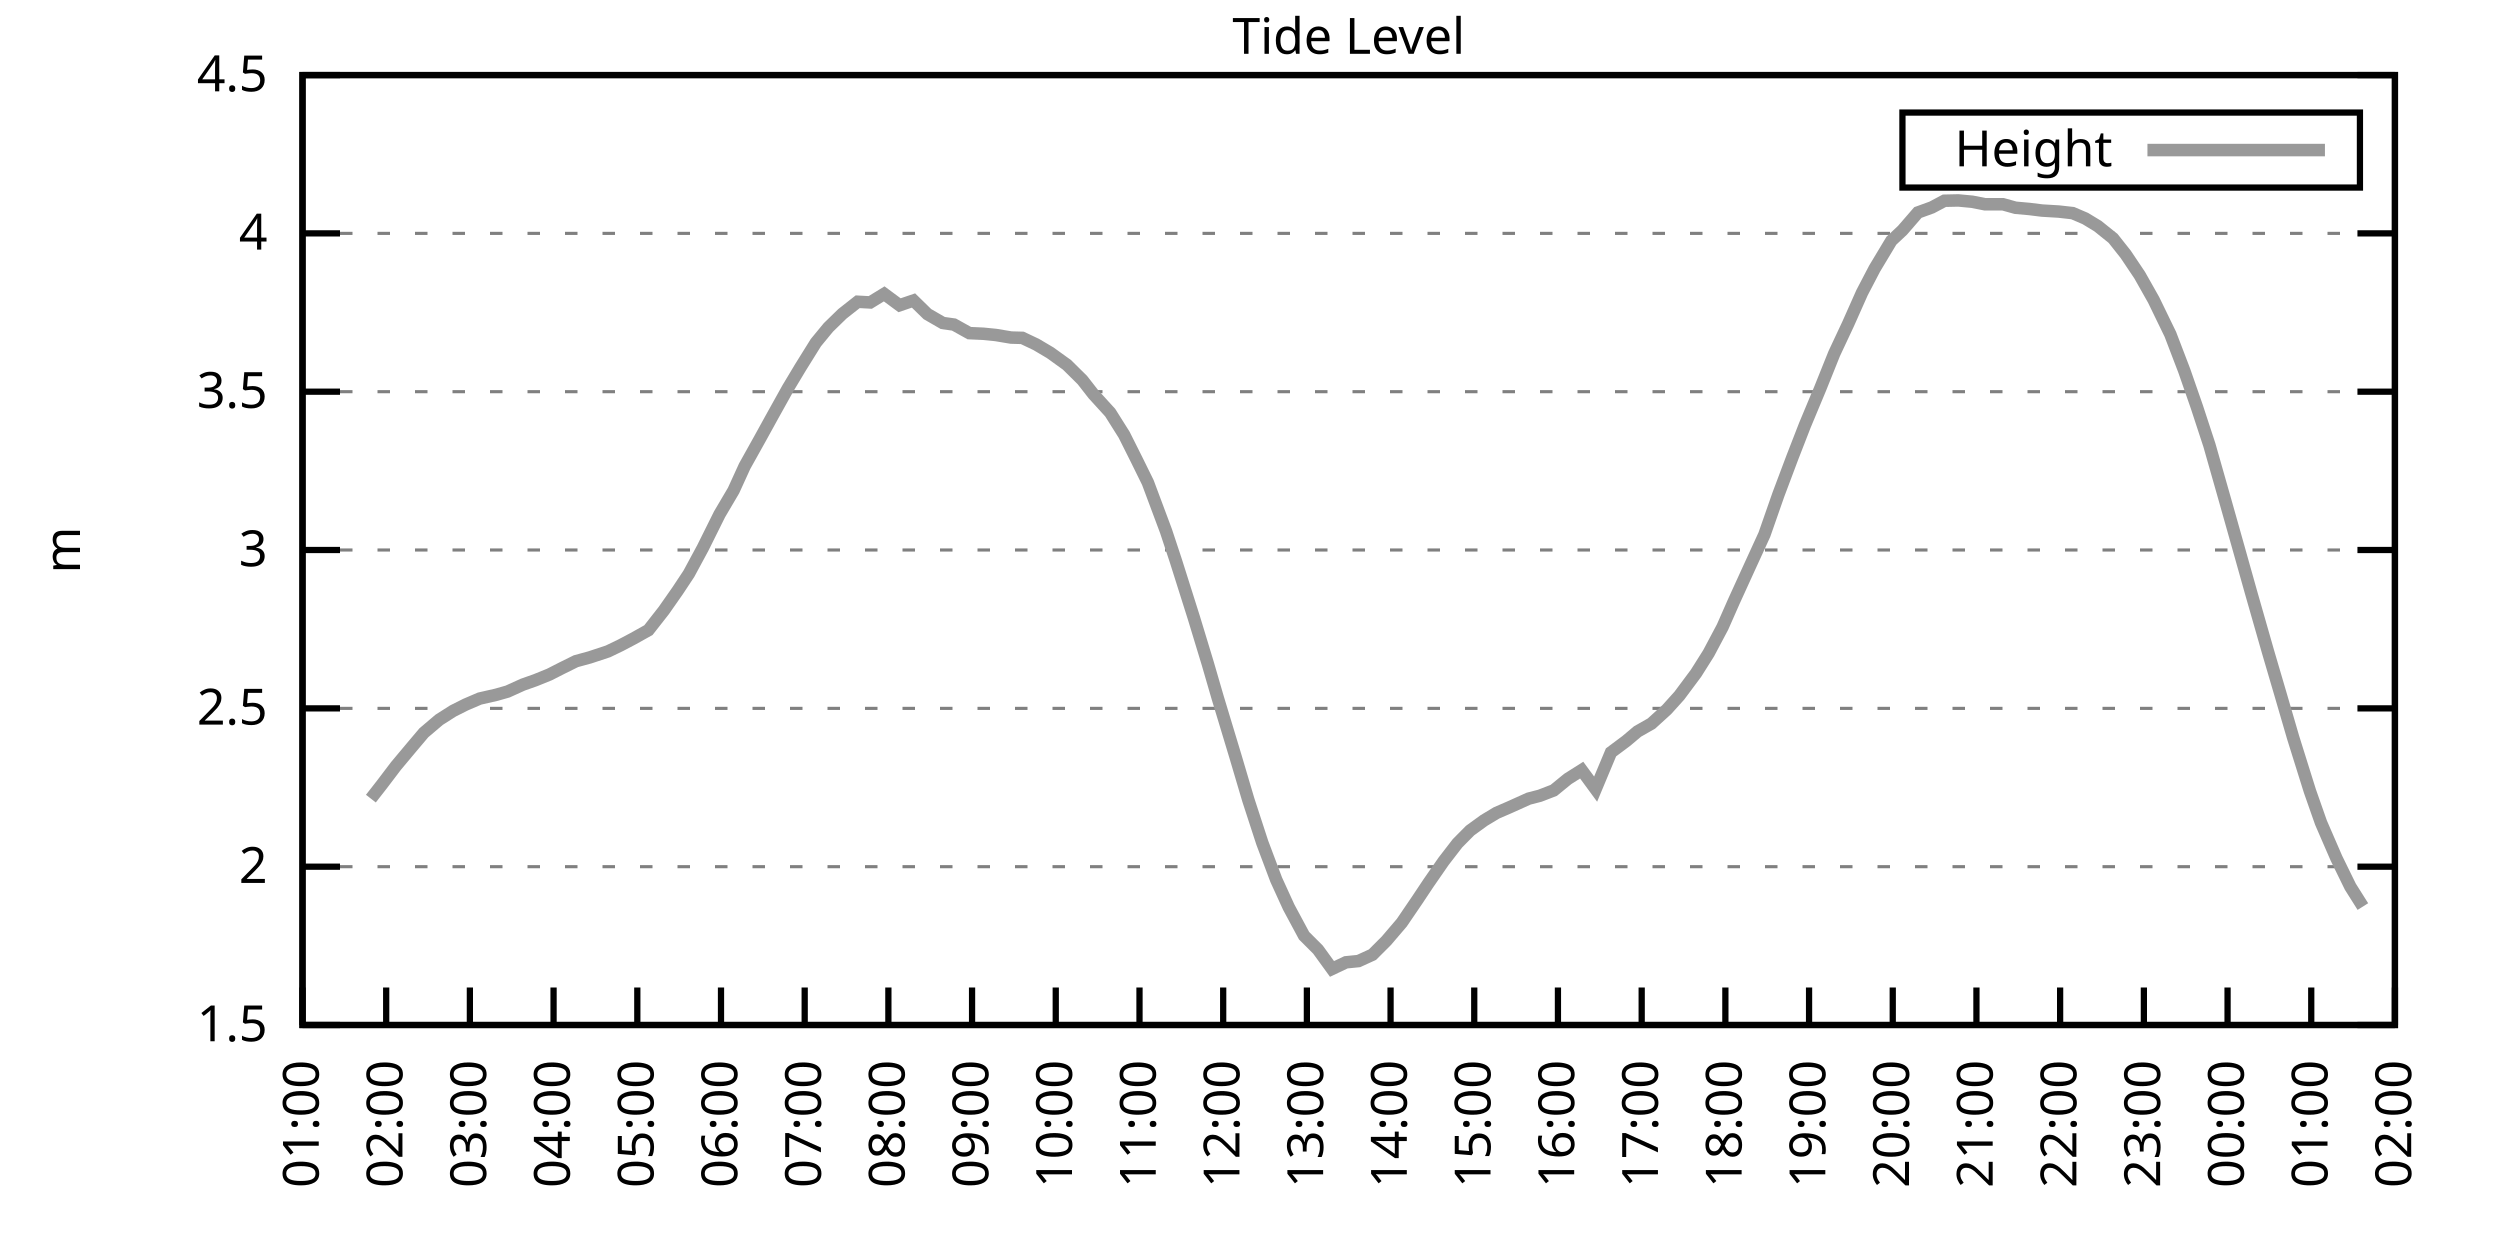
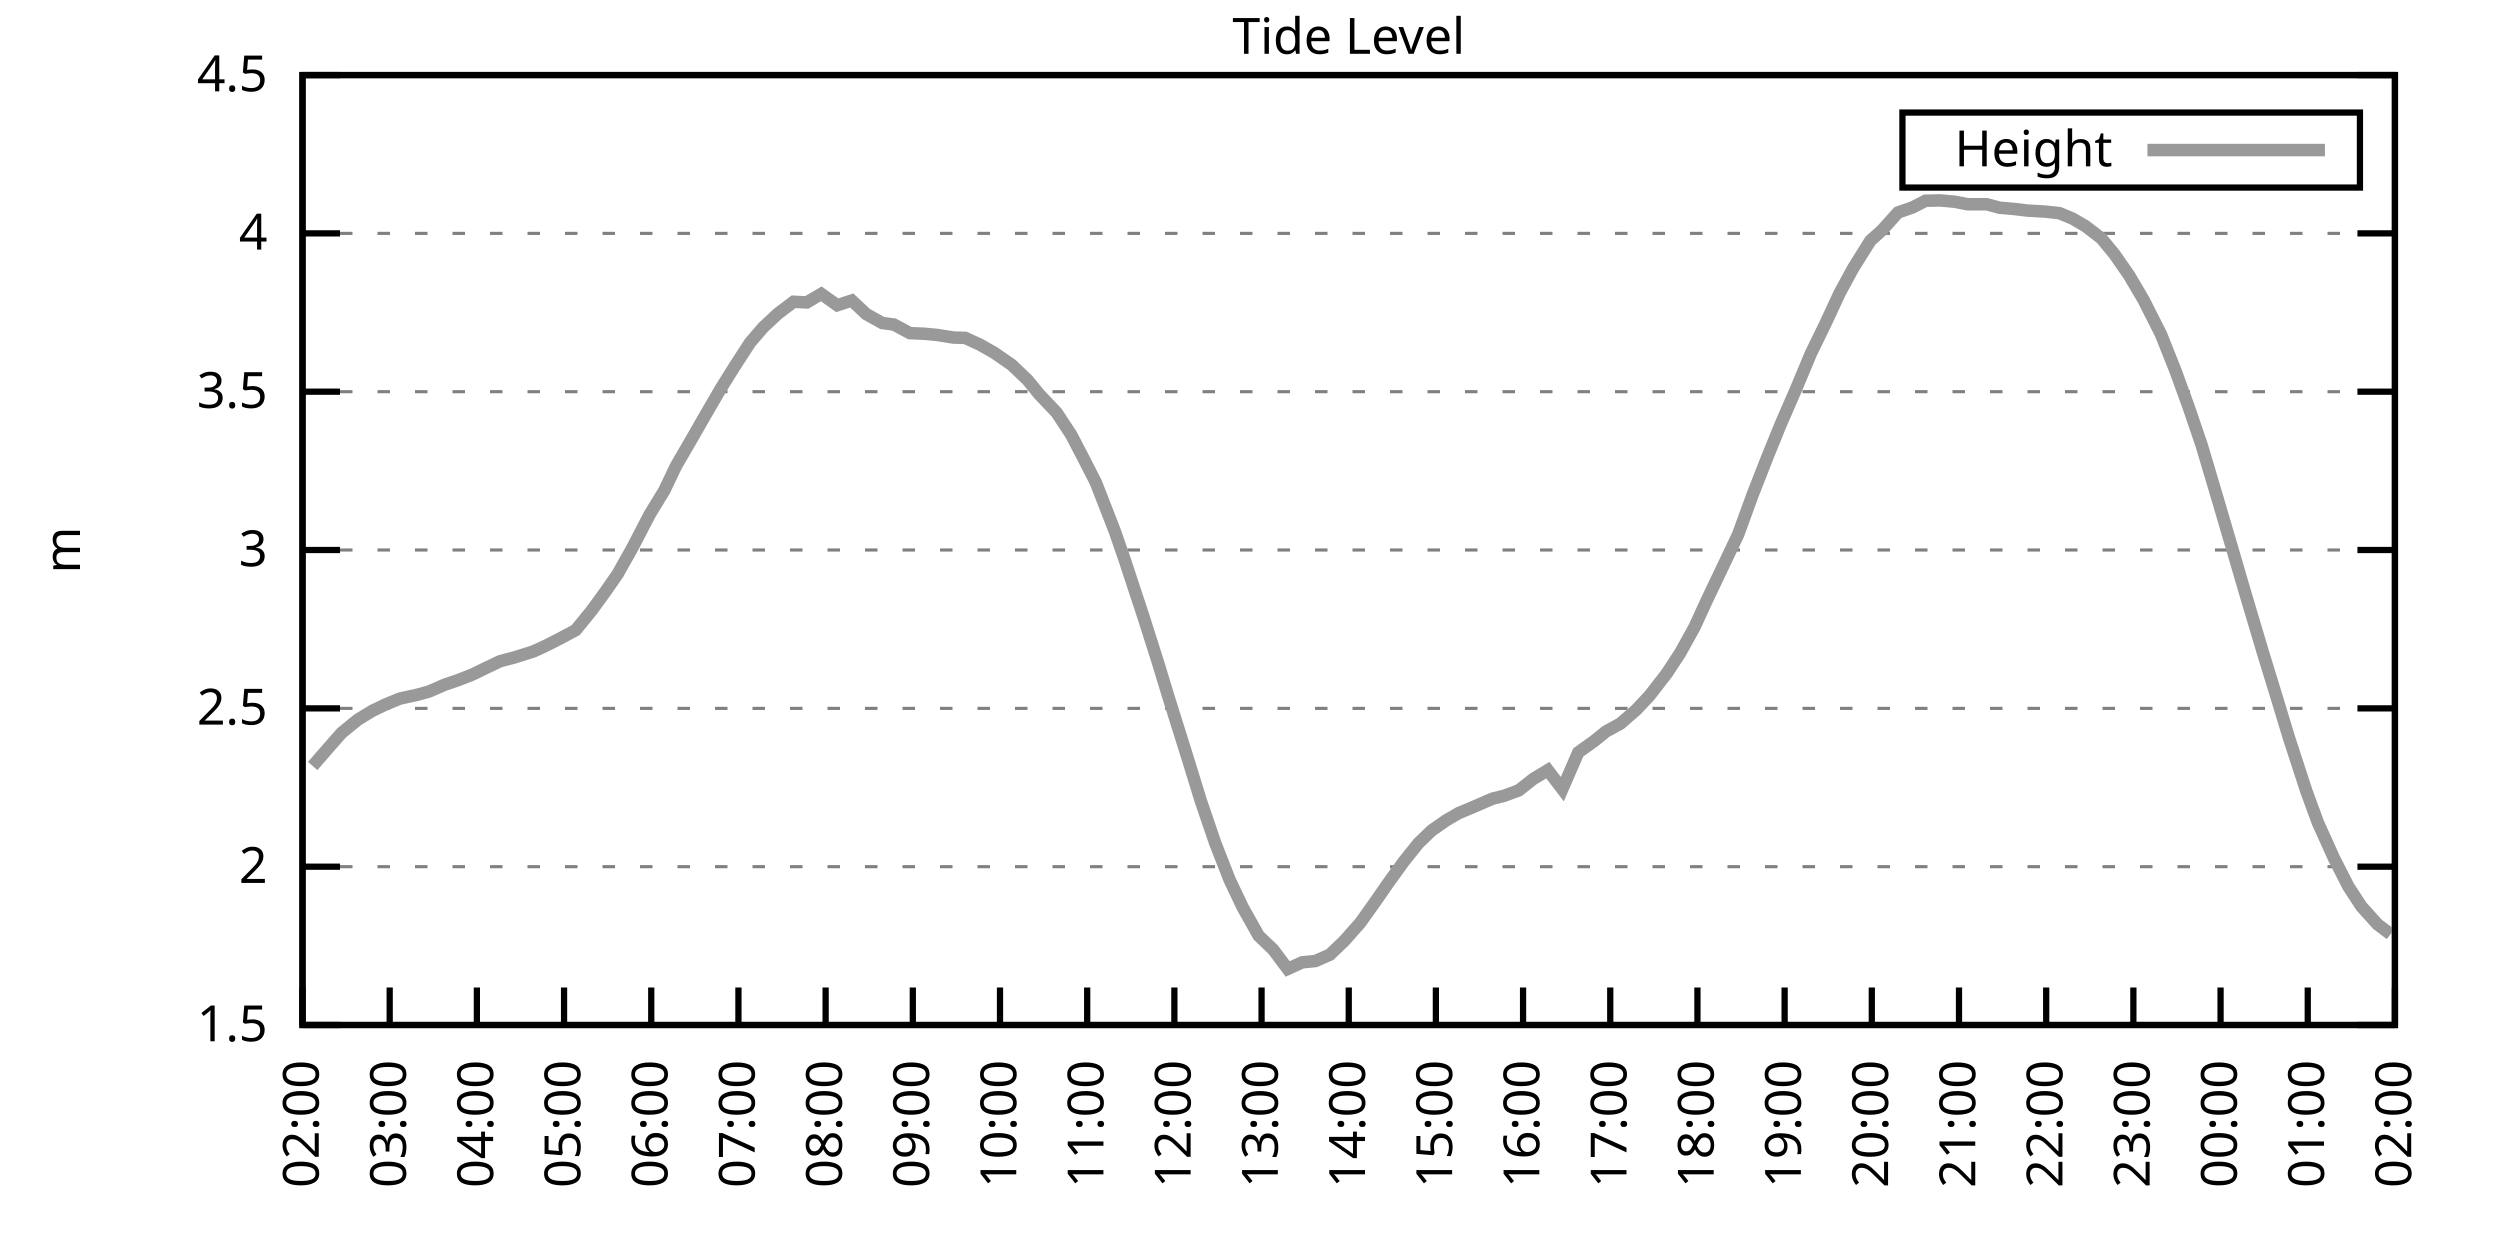
<svg xmlns="http://www.w3.org/2000/svg" xmlns:xlink="http://www.w3.org/1999/xlink" width="400" height="200" viewBox="0 0 400 200">
  <g id="gnuplot_canvas">
    <rect x="0" y="0" width="400" height="200" fill="none" />
    <defs>
      <circle id="gpDot" r="0.5" stroke-width="0.5" stroke="currentColor" />
      <path id="gpPt0" stroke-width="0.333" stroke="currentColor" d="M-1,0 h2 M0,-1 v2" />
      <path id="gpPt1" stroke-width="0.333" stroke="currentColor" d="M-1,-1 L1,1 M1,-1 L-1,1" />
      <path id="gpPt2" stroke-width="0.333" stroke="currentColor" d="M-1,0 L1,0 M0,-1 L0,1 M-1,-1 L1,1 M-1,1 L1,-1" />
      <rect id="gpPt3" stroke-width="0.333" stroke="currentColor" x="-1" y="-1" width="2" height="2" />
      <rect id="gpPt4" stroke-width="0.333" stroke="currentColor" fill="currentColor" x="-1" y="-1" width="2" height="2" />
      <circle id="gpPt5" stroke-width="0.333" stroke="currentColor" cx="0" cy="0" r="1" />
      <use xlink:href="#gpPt5" id="gpPt6" fill="currentColor" stroke="none" />
      <path id="gpPt7" stroke-width="0.333" stroke="currentColor" d="M0,-1.33 L-1.33,0.67 L1.33,0.67 z" />
      <use xlink:href="#gpPt7" id="gpPt8" fill="currentColor" stroke="none" />
      <use xlink:href="#gpPt7" id="gpPt9" stroke="currentColor" transform="rotate(180)" />
      <use xlink:href="#gpPt9" id="gpPt10" fill="currentColor" stroke="none" />
      <use xlink:href="#gpPt3" id="gpPt11" stroke="currentColor" transform="rotate(45)" />
      <use xlink:href="#gpPt11" id="gpPt12" fill="currentColor" stroke="none" />
      <path id="gpPt13" stroke-width="0.333" stroke="currentColor" d="M0,1.330 L1.265,0.411 L0.782,-1.067 L-0.782,-1.076 L-1.265,0.411 z" />
      <use xlink:href="#gpPt13" id="gpPt14" fill="currentColor" stroke="none" />
      <filter id="textbox" filterUnits="objectBoundingBox" x="0" y="0" height="1" width="1">
        <feFlood flood-color="white" flood-opacity="1" result="bgnd" />
        <feComposite in="SourceGraphic" in2="bgnd" operator="atop" />
      </filter>
      <filter id="greybox" filterUnits="objectBoundingBox" x="0" y="0" height="1" width="1">
        <feFlood flood-color="lightgrey" flood-opacity="1" result="grey" />
        <feComposite in="SourceGraphic" in2="grey" operator="atop" />
      </filter>
    </defs>
    <g fill="none" color="white" stroke="currentColor" stroke-width="1.00" stroke-linecap="butt" stroke-linejoin="miter">
</g>
    <g fill="none" color="black" stroke="currentColor" stroke-width="1.00" stroke-linecap="butt" stroke-linejoin="miter">
      <g stroke="none" shape-rendering="crispEdges">
        <polygon fill="rgb(255, 255, 255)" points="48.40,164.00 383.18,164.00 383.18,12.02 48.40,12.02 " />
      </g>
    </g>
    <g fill="none" color="black" stroke="currentColor" stroke-width="1.00" stroke-linecap="butt" stroke-linejoin="miter">
</g>
    <g fill="none" color="black" stroke="black" stroke-width="0.50" stroke-linecap="butt" stroke-linejoin="miter">
</g>
    <g fill="none" color="gray" stroke="currentColor" stroke-width="0.50" stroke-linecap="butt" stroke-linejoin="miter">
      <path stroke="gray" stroke-dasharray="2,4" class="gridline" d="M48.40,164.00 L383.19,164.00  " />
    </g>
    <g fill="none" color="gray" stroke="gray" stroke-width="1.00" stroke-linecap="butt" stroke-linejoin="miter">
</g>
    <g fill="none" color="black" stroke="currentColor" stroke-width="1.00" stroke-linecap="butt" stroke-linejoin="miter">
      <path stroke="black" d="M48.40,164.00 L54.40,164.00 M383.19,164.00 L377.19,164.00  " />
      <g transform="translate(42.80,166.60)" stroke="none" fill="black" font-family="Sans" font-size="8.00" text-anchor="end">
        <text>
          <tspan font-family="Sans"> 1.5</tspan>
        </text>
      </g>
    </g>
    <g fill="none" color="black" stroke="currentColor" stroke-width="1.00" stroke-linecap="butt" stroke-linejoin="miter">
</g>
    <g fill="none" color="black" stroke="black" stroke-width="0.50" stroke-linecap="butt" stroke-linejoin="miter">
</g>
    <g fill="none" color="gray" stroke="currentColor" stroke-width="0.50" stroke-linecap="butt" stroke-linejoin="miter">
      <path stroke="gray" stroke-dasharray="2,4" class="gridline" d="M48.40,138.67 L383.19,138.67  " />
    </g>
    <g fill="none" color="gray" stroke="gray" stroke-width="1.00" stroke-linecap="butt" stroke-linejoin="miter">
</g>
    <g fill="none" color="black" stroke="currentColor" stroke-width="1.00" stroke-linecap="butt" stroke-linejoin="miter">
      <path stroke="black" d="M48.40,138.67 L54.40,138.67 M383.19,138.67 L377.19,138.67  " />
      <g transform="translate(42.80,141.27)" stroke="none" fill="black" font-family="Sans" font-size="8.00" text-anchor="end">
        <text>
          <tspan font-family="Sans"> 2</tspan>
        </text>
      </g>
    </g>
    <g fill="none" color="black" stroke="currentColor" stroke-width="1.00" stroke-linecap="butt" stroke-linejoin="miter">
</g>
    <g fill="none" color="black" stroke="black" stroke-width="0.50" stroke-linecap="butt" stroke-linejoin="miter">
</g>
    <g fill="none" color="gray" stroke="currentColor" stroke-width="0.50" stroke-linecap="butt" stroke-linejoin="miter">
      <path stroke="gray" stroke-dasharray="2,4" class="gridline" d="M48.40,113.34 L383.19,113.34  " />
    </g>
    <g fill="none" color="gray" stroke="gray" stroke-width="1.00" stroke-linecap="butt" stroke-linejoin="miter">
</g>
    <g fill="none" color="black" stroke="currentColor" stroke-width="1.00" stroke-linecap="butt" stroke-linejoin="miter">
      <path stroke="black" d="M48.40,113.34 L54.40,113.34 M383.19,113.34 L377.19,113.34  " />
      <g transform="translate(42.80,115.94)" stroke="none" fill="black" font-family="Sans" font-size="8.00" text-anchor="end">
        <text>
          <tspan font-family="Sans"> 2.5</tspan>
        </text>
      </g>
    </g>
    <g fill="none" color="black" stroke="currentColor" stroke-width="1.00" stroke-linecap="butt" stroke-linejoin="miter">
</g>
    <g fill="none" color="black" stroke="black" stroke-width="0.50" stroke-linecap="butt" stroke-linejoin="miter">
</g>
    <g fill="none" color="gray" stroke="currentColor" stroke-width="0.50" stroke-linecap="butt" stroke-linejoin="miter">
      <path stroke="gray" stroke-dasharray="2,4" class="gridline" d="M48.40,88.00 L383.19,88.00  " />
    </g>
    <g fill="none" color="gray" stroke="gray" stroke-width="1.00" stroke-linecap="butt" stroke-linejoin="miter">
</g>
    <g fill="none" color="black" stroke="currentColor" stroke-width="1.00" stroke-linecap="butt" stroke-linejoin="miter">
      <path stroke="black" d="M48.40,88.00 L54.40,88.00 M383.19,88.00 L377.19,88.00  " />
      <g transform="translate(42.80,90.60)" stroke="none" fill="black" font-family="Sans" font-size="8.00" text-anchor="end">
        <text>
          <tspan font-family="Sans"> 3</tspan>
        </text>
      </g>
    </g>
    <g fill="none" color="black" stroke="currentColor" stroke-width="1.00" stroke-linecap="butt" stroke-linejoin="miter">
</g>
    <g fill="none" color="black" stroke="black" stroke-width="0.50" stroke-linecap="butt" stroke-linejoin="miter">
</g>
    <g fill="none" color="gray" stroke="currentColor" stroke-width="0.50" stroke-linecap="butt" stroke-linejoin="miter">
      <path stroke="gray" stroke-dasharray="2,4" class="gridline" d="M48.40,62.67 L383.19,62.67  " />
    </g>
    <g fill="none" color="gray" stroke="gray" stroke-width="1.00" stroke-linecap="butt" stroke-linejoin="miter">
</g>
    <g fill="none" color="black" stroke="currentColor" stroke-width="1.00" stroke-linecap="butt" stroke-linejoin="miter">
      <path stroke="black" d="M48.40,62.67 L54.40,62.67 M383.19,62.67 L377.19,62.67  " />
      <g transform="translate(42.80,65.27)" stroke="none" fill="black" font-family="Sans" font-size="8.00" text-anchor="end">
        <text>
          <tspan font-family="Sans"> 3.5</tspan>
        </text>
      </g>
    </g>
    <g fill="none" color="black" stroke="currentColor" stroke-width="1.00" stroke-linecap="butt" stroke-linejoin="miter">
</g>
    <g fill="none" color="black" stroke="black" stroke-width="0.50" stroke-linecap="butt" stroke-linejoin="miter">
</g>
    <g fill="none" color="gray" stroke="currentColor" stroke-width="0.50" stroke-linecap="butt" stroke-linejoin="miter">
      <path stroke="gray" stroke-dasharray="2,4" class="gridline" d="M48.40,37.34 L383.19,37.34  " />
    </g>
    <g fill="none" color="gray" stroke="gray" stroke-width="1.00" stroke-linecap="butt" stroke-linejoin="miter">
</g>
    <g fill="none" color="black" stroke="currentColor" stroke-width="1.00" stroke-linecap="butt" stroke-linejoin="miter">
      <path stroke="black" d="M48.40,37.34 L54.40,37.34 M383.19,37.34 L377.19,37.34  " />
      <g transform="translate(42.80,39.94)" stroke="none" fill="black" font-family="Sans" font-size="8.00" text-anchor="end">
        <text>
          <tspan font-family="Sans"> 4</tspan>
        </text>
      </g>
    </g>
    <g fill="none" color="black" stroke="currentColor" stroke-width="1.00" stroke-linecap="butt" stroke-linejoin="miter">
</g>
    <g fill="none" color="black" stroke="black" stroke-width="0.50" stroke-linecap="butt" stroke-linejoin="miter">
</g>
    <g fill="none" color="gray" stroke="currentColor" stroke-width="0.50" stroke-linecap="butt" stroke-linejoin="miter">
      <path stroke="gray" stroke-dasharray="2,4" class="gridline" d="M48.40,12.01 L383.19,12.01  " />
    </g>
    <g fill="none" color="gray" stroke="gray" stroke-width="1.00" stroke-linecap="butt" stroke-linejoin="miter">
</g>
    <g fill="none" color="black" stroke="currentColor" stroke-width="1.00" stroke-linecap="butt" stroke-linejoin="miter">
      <path stroke="black" d="M48.40,12.01 L54.40,12.01 M383.19,12.01 L377.19,12.01  " />
      <g transform="translate(42.80,14.61)" stroke="none" fill="black" font-family="Sans" font-size="8.00" text-anchor="end">
        <text>
          <tspan font-family="Sans"> 4.5</tspan>
        </text>
      </g>
    </g>
    <g fill="none" color="black" stroke="currentColor" stroke-width="1.00" stroke-linecap="butt" stroke-linejoin="miter">
      <path stroke="black" d="M48.40,164.00 L48.40,158.00  " />
      <g transform="translate(51.00,169.60) rotate(270.00)" stroke="none" fill="black" font-family="Sans" font-size="8.00" text-anchor="end">
        <text>
-           <tspan font-family="Sans">01:00</tspan>
-         </text>
-       </g>
-     </g>
-     <g fill="none" color="black" stroke="currentColor" stroke-width="1.00" stroke-linecap="butt" stroke-linejoin="miter">
-       <path stroke="black" d="M61.79,164.00 L61.79,158.00  " />
-       <g transform="translate(64.39,169.60) rotate(270.00)" stroke="none" fill="black" font-family="Sans" font-size="8.00" text-anchor="end">
-         <text>
          <tspan font-family="Sans">02:00</tspan>
        </text>
      </g>
    </g>
    <g fill="none" color="black" stroke="currentColor" stroke-width="1.00" stroke-linecap="butt" stroke-linejoin="miter">
-       <path stroke="black" d="M75.18,164.00 L75.18,158.00  " />
-       <g transform="translate(77.78,169.60) rotate(270.00)" stroke="none" fill="black" font-family="Sans" font-size="8.00" text-anchor="end">
+       <path stroke="black" d="M62.35,164.00 L62.35,158.00  " />
+       <g transform="translate(64.95,169.60) rotate(270.00)" stroke="none" fill="black" font-family="Sans" font-size="8.00" text-anchor="end">
        <text>
          <tspan font-family="Sans">03:00</tspan>
        </text>
      </g>
    </g>
    <g fill="none" color="black" stroke="currentColor" stroke-width="1.00" stroke-linecap="butt" stroke-linejoin="miter">
-       <path stroke="black" d="M88.57,164.00 L88.57,158.00  " />
-       <g transform="translate(91.17,169.60) rotate(270.00)" stroke="none" fill="black" font-family="Sans" font-size="8.00" text-anchor="end">
+       <path stroke="black" d="M76.30,164.00 L76.30,158.00  " />
+       <g transform="translate(78.90,169.60) rotate(270.00)" stroke="none" fill="black" font-family="Sans" font-size="8.00" text-anchor="end">
        <text>
          <tspan font-family="Sans">04:00</tspan>
        </text>
      </g>
    </g>
    <g fill="none" color="black" stroke="currentColor" stroke-width="1.00" stroke-linecap="butt" stroke-linejoin="miter">
-       <path stroke="black" d="M101.97,164.00 L101.97,158.00  " />
-       <g transform="translate(104.57,169.60) rotate(270.00)" stroke="none" fill="black" font-family="Sans" font-size="8.00" text-anchor="end">
+       <path stroke="black" d="M90.25,164.00 L90.25,158.00  " />
+       <g transform="translate(92.85,169.60) rotate(270.00)" stroke="none" fill="black" font-family="Sans" font-size="8.00" text-anchor="end">
        <text>
          <tspan font-family="Sans">05:00</tspan>
        </text>
      </g>
    </g>
    <g fill="none" color="black" stroke="currentColor" stroke-width="1.00" stroke-linecap="butt" stroke-linejoin="miter">
-       <path stroke="black" d="M115.36,164.00 L115.36,158.00  " />
-       <g transform="translate(117.96,169.60) rotate(270.00)" stroke="none" fill="black" font-family="Sans" font-size="8.00" text-anchor="end">
+       <path stroke="black" d="M104.20,164.00 L104.20,158.00  " />
+       <g transform="translate(106.80,169.60) rotate(270.00)" stroke="none" fill="black" font-family="Sans" font-size="8.00" text-anchor="end">
        <text>
          <tspan font-family="Sans">06:00</tspan>
        </text>
      </g>
    </g>
    <g fill="none" color="black" stroke="currentColor" stroke-width="1.00" stroke-linecap="butt" stroke-linejoin="miter">
-       <path stroke="black" d="M128.75,164.00 L128.75,158.00  " />
-       <g transform="translate(131.35,169.60) rotate(270.00)" stroke="none" fill="black" font-family="Sans" font-size="8.00" text-anchor="end">
+       <path stroke="black" d="M118.15,164.00 L118.15,158.00  " />
+       <g transform="translate(120.75,169.60) rotate(270.00)" stroke="none" fill="black" font-family="Sans" font-size="8.00" text-anchor="end">
        <text>
          <tspan font-family="Sans">07:00</tspan>
        </text>
      </g>
    </g>
    <g fill="none" color="black" stroke="currentColor" stroke-width="1.00" stroke-linecap="butt" stroke-linejoin="miter">
-       <path stroke="black" d="M142.14,164.00 L142.14,158.00  " />
-       <g transform="translate(144.74,169.60) rotate(270.00)" stroke="none" fill="black" font-family="Sans" font-size="8.00" text-anchor="end">
+       <path stroke="black" d="M132.10,164.00 L132.10,158.00  " />
+       <g transform="translate(134.70,169.60) rotate(270.00)" stroke="none" fill="black" font-family="Sans" font-size="8.00" text-anchor="end">
        <text>
          <tspan font-family="Sans">08:00</tspan>
        </text>
      </g>
    </g>
    <g fill="none" color="black" stroke="currentColor" stroke-width="1.00" stroke-linecap="butt" stroke-linejoin="miter">
-       <path stroke="black" d="M155.53,164.00 L155.53,158.00  " />
-       <g transform="translate(158.13,169.60) rotate(270.00)" stroke="none" fill="black" font-family="Sans" font-size="8.00" text-anchor="end">
+       <path stroke="black" d="M146.05,164.00 L146.05,158.00  " />
+       <g transform="translate(148.65,169.60) rotate(270.00)" stroke="none" fill="black" font-family="Sans" font-size="8.00" text-anchor="end">
        <text>
          <tspan font-family="Sans">09:00</tspan>
        </text>
      </g>
    </g>
    <g fill="none" color="black" stroke="currentColor" stroke-width="1.00" stroke-linecap="butt" stroke-linejoin="miter">
-       <path stroke="black" d="M168.92,164.00 L168.92,158.00  " />
-       <g transform="translate(171.52,169.60) rotate(270.00)" stroke="none" fill="black" font-family="Sans" font-size="8.00" text-anchor="end">
+       <path stroke="black" d="M160.00,164.00 L160.00,158.00  " />
+       <g transform="translate(162.60,169.60) rotate(270.00)" stroke="none" fill="black" font-family="Sans" font-size="8.00" text-anchor="end">
        <text>
          <tspan font-family="Sans">10:00</tspan>
        </text>
      </g>
    </g>
    <g fill="none" color="black" stroke="currentColor" stroke-width="1.00" stroke-linecap="butt" stroke-linejoin="miter">
-       <path stroke="black" d="M182.32,164.00 L182.32,158.00  " />
-       <g transform="translate(184.92,169.60) rotate(270.00)" stroke="none" fill="black" font-family="Sans" font-size="8.00" text-anchor="end">
+       <path stroke="black" d="M173.95,164.00 L173.95,158.00  " />
+       <g transform="translate(176.55,169.60) rotate(270.00)" stroke="none" fill="black" font-family="Sans" font-size="8.00" text-anchor="end">
        <text>
          <tspan font-family="Sans">11:00</tspan>
        </text>
      </g>
    </g>
    <g fill="none" color="black" stroke="currentColor" stroke-width="1.00" stroke-linecap="butt" stroke-linejoin="miter">
-       <path stroke="black" d="M195.71,164.00 L195.71,158.00  " />
-       <g transform="translate(198.31,169.60) rotate(270.00)" stroke="none" fill="black" font-family="Sans" font-size="8.00" text-anchor="end">
+       <path stroke="black" d="M187.90,164.00 L187.90,158.00  " />
+       <g transform="translate(190.50,169.60) rotate(270.00)" stroke="none" fill="black" font-family="Sans" font-size="8.00" text-anchor="end">
        <text>
          <tspan font-family="Sans">12:00</tspan>
        </text>
      </g>
    </g>
    <g fill="none" color="black" stroke="currentColor" stroke-width="1.00" stroke-linecap="butt" stroke-linejoin="miter">
-       <path stroke="black" d="M209.10,164.00 L209.10,158.00  " />
-       <g transform="translate(211.70,169.60) rotate(270.00)" stroke="none" fill="black" font-family="Sans" font-size="8.00" text-anchor="end">
+       <path stroke="black" d="M201.85,164.00 L201.85,158.00  " />
+       <g transform="translate(204.45,169.60) rotate(270.00)" stroke="none" fill="black" font-family="Sans" font-size="8.00" text-anchor="end">
        <text>
          <tspan font-family="Sans">13:00</tspan>
        </text>
      </g>
    </g>
    <g fill="none" color="black" stroke="currentColor" stroke-width="1.00" stroke-linecap="butt" stroke-linejoin="miter">
-       <path stroke="black" d="M222.49,164.00 L222.49,158.00  " />
-       <g transform="translate(225.09,169.60) rotate(270.00)" stroke="none" fill="black" font-family="Sans" font-size="8.00" text-anchor="end">
+       <path stroke="black" d="M215.80,164.00 L215.80,158.00  " />
+       <g transform="translate(218.40,169.60) rotate(270.00)" stroke="none" fill="black" font-family="Sans" font-size="8.00" text-anchor="end">
        <text>
          <tspan font-family="Sans">14:00</tspan>
        </text>
      </g>
    </g>
    <g fill="none" color="black" stroke="currentColor" stroke-width="1.00" stroke-linecap="butt" stroke-linejoin="miter">
-       <path stroke="black" d="M235.88,164.00 L235.88,158.00  " />
-       <g transform="translate(238.48,169.60) rotate(270.00)" stroke="none" fill="black" font-family="Sans" font-size="8.00" text-anchor="end">
+       <path stroke="black" d="M229.74,164.00 L229.74,158.00  " />
+       <g transform="translate(232.34,169.60) rotate(270.00)" stroke="none" fill="black" font-family="Sans" font-size="8.00" text-anchor="end">
        <text>
          <tspan font-family="Sans">15:00</tspan>
        </text>
      </g>
    </g>
    <g fill="none" color="black" stroke="currentColor" stroke-width="1.00" stroke-linecap="butt" stroke-linejoin="miter">
-       <path stroke="black" d="M249.27,164.00 L249.27,158.00  " />
-       <g transform="translate(251.87,169.60) rotate(270.00)" stroke="none" fill="black" font-family="Sans" font-size="8.00" text-anchor="end">
+       <path stroke="black" d="M243.69,164.00 L243.69,158.00  " />
+       <g transform="translate(246.29,169.60) rotate(270.00)" stroke="none" fill="black" font-family="Sans" font-size="8.00" text-anchor="end">
        <text>
          <tspan font-family="Sans">16:00</tspan>
        </text>
      </g>
    </g>
    <g fill="none" color="black" stroke="currentColor" stroke-width="1.00" stroke-linecap="butt" stroke-linejoin="miter">
-       <path stroke="black" d="M262.67,164.00 L262.67,158.00  " />
-       <g transform="translate(265.27,169.60) rotate(270.00)" stroke="none" fill="black" font-family="Sans" font-size="8.00" text-anchor="end">
+       <path stroke="black" d="M257.64,164.00 L257.64,158.00  " />
+       <g transform="translate(260.24,169.60) rotate(270.00)" stroke="none" fill="black" font-family="Sans" font-size="8.00" text-anchor="end">
        <text>
          <tspan font-family="Sans">17:00</tspan>
        </text>
      </g>
    </g>
    <g fill="none" color="black" stroke="currentColor" stroke-width="1.00" stroke-linecap="butt" stroke-linejoin="miter">
-       <path stroke="black" d="M276.06,164.00 L276.06,158.00  " />
-       <g transform="translate(278.66,169.60) rotate(270.00)" stroke="none" fill="black" font-family="Sans" font-size="8.00" text-anchor="end">
+       <path stroke="black" d="M271.59,164.00 L271.59,158.00  " />
+       <g transform="translate(274.19,169.60) rotate(270.00)" stroke="none" fill="black" font-family="Sans" font-size="8.00" text-anchor="end">
        <text>
          <tspan font-family="Sans">18:00</tspan>
        </text>
      </g>
    </g>
    <g fill="none" color="black" stroke="currentColor" stroke-width="1.00" stroke-linecap="butt" stroke-linejoin="miter">
-       <path stroke="black" d="M289.45,164.00 L289.45,158.00  " />
-       <g transform="translate(292.05,169.60) rotate(270.00)" stroke="none" fill="black" font-family="Sans" font-size="8.00" text-anchor="end">
+       <path stroke="black" d="M285.54,164.00 L285.54,158.00  " />
+       <g transform="translate(288.14,169.60) rotate(270.00)" stroke="none" fill="black" font-family="Sans" font-size="8.00" text-anchor="end">
        <text>
          <tspan font-family="Sans">19:00</tspan>
        </text>
      </g>
    </g>
    <g fill="none" color="black" stroke="currentColor" stroke-width="1.00" stroke-linecap="butt" stroke-linejoin="miter">
-       <path stroke="black" d="M302.84,164.00 L302.84,158.00  " />
-       <g transform="translate(305.44,169.60) rotate(270.00)" stroke="none" fill="black" font-family="Sans" font-size="8.00" text-anchor="end">
+       <path stroke="black" d="M299.49,164.00 L299.49,158.00  " />
+       <g transform="translate(302.09,169.60) rotate(270.00)" stroke="none" fill="black" font-family="Sans" font-size="8.00" text-anchor="end">
        <text>
          <tspan font-family="Sans">20:00</tspan>
        </text>
      </g>
    </g>
    <g fill="none" color="black" stroke="currentColor" stroke-width="1.00" stroke-linecap="butt" stroke-linejoin="miter">
-       <path stroke="black" d="M316.23,164.00 L316.23,158.00  " />
-       <g transform="translate(318.83,169.60) rotate(270.00)" stroke="none" fill="black" font-family="Sans" font-size="8.00" text-anchor="end">
+       <path stroke="black" d="M313.44,164.00 L313.44,158.00  " />
+       <g transform="translate(316.04,169.60) rotate(270.00)" stroke="none" fill="black" font-family="Sans" font-size="8.00" text-anchor="end">
        <text>
          <tspan font-family="Sans">21:00</tspan>
        </text>
      </g>
    </g>
    <g fill="none" color="black" stroke="currentColor" stroke-width="1.00" stroke-linecap="butt" stroke-linejoin="miter">
-       <path stroke="black" d="M329.62,164.00 L329.62,158.00  " />
-       <g transform="translate(332.22,169.60) rotate(270.00)" stroke="none" fill="black" font-family="Sans" font-size="8.00" text-anchor="end">
+       <path stroke="black" d="M327.39,164.00 L327.39,158.00  " />
+       <g transform="translate(329.99,169.60) rotate(270.00)" stroke="none" fill="black" font-family="Sans" font-size="8.00" text-anchor="end">
        <text>
          <tspan font-family="Sans">22:00</tspan>
        </text>
      </g>
    </g>
    <g fill="none" color="black" stroke="currentColor" stroke-width="1.00" stroke-linecap="butt" stroke-linejoin="miter">
-       <path stroke="black" d="M343.02,164.00 L343.02,158.00  " />
-       <g transform="translate(345.62,169.60) rotate(270.00)" stroke="none" fill="black" font-family="Sans" font-size="8.00" text-anchor="end">
+       <path stroke="black" d="M341.34,164.00 L341.34,158.00  " />
+       <g transform="translate(343.94,169.60) rotate(270.00)" stroke="none" fill="black" font-family="Sans" font-size="8.00" text-anchor="end">
        <text>
          <tspan font-family="Sans">23:00</tspan>
        </text>
      </g>
    </g>
    <g fill="none" color="black" stroke="currentColor" stroke-width="1.00" stroke-linecap="butt" stroke-linejoin="miter">
-       <path stroke="black" d="M356.41,164.00 L356.41,158.00  " />
-       <g transform="translate(359.01,169.60) rotate(270.00)" stroke="none" fill="black" font-family="Sans" font-size="8.00" text-anchor="end">
+       <path stroke="black" d="M355.29,164.00 L355.29,158.00  " />
+       <g transform="translate(357.89,169.60) rotate(270.00)" stroke="none" fill="black" font-family="Sans" font-size="8.00" text-anchor="end">
        <text>
          <tspan font-family="Sans">00:00</tspan>
        </text>
      </g>
    </g>
    <g fill="none" color="black" stroke="currentColor" stroke-width="1.00" stroke-linecap="butt" stroke-linejoin="miter">
-       <path stroke="black" d="M369.80,164.00 L369.80,158.00  " />
-       <g transform="translate(372.40,169.60) rotate(270.00)" stroke="none" fill="black" font-family="Sans" font-size="8.00" text-anchor="end">
+       <path stroke="black" d="M369.24,164.00 L369.24,158.00  " />
+       <g transform="translate(371.84,169.60) rotate(270.00)" stroke="none" fill="black" font-family="Sans" font-size="8.00" text-anchor="end">
        <text>
          <tspan font-family="Sans">01:00</tspan>
        </text>
      </g>
    </g>
    <g fill="none" color="black" stroke="currentColor" stroke-width="1.00" stroke-linecap="butt" stroke-linejoin="miter">
      <path stroke="black" d="M383.19,164.00 L383.19,158.00  " />
      <g transform="translate(385.79,169.60) rotate(270.00)" stroke="none" fill="black" font-family="Sans" font-size="8.00" text-anchor="end">
        <text>
          <tspan font-family="Sans">02:00</tspan>
        </text>
      </g>
    </g>
    <g fill="none" color="black" stroke="currentColor" stroke-width="1.00" stroke-linecap="butt" stroke-linejoin="miter">
</g>
    <g fill="none" color="black" stroke="currentColor" stroke-width="1.00" stroke-linecap="butt" stroke-linejoin="miter">
      <path stroke="black" d="M48.40,12.01 L48.40,164.00 L383.19,164.00 L383.19,12.01 L48.40,12.01 Z  " />
    </g>
    <g fill="none" color="black" stroke="currentColor" stroke-width="1.00" stroke-linecap="butt" stroke-linejoin="miter">
</g>
    <g fill="none" color="black" stroke="currentColor" stroke-width="1.00" stroke-linecap="butt" stroke-linejoin="miter">
      <path stroke="black" d="M304.39,30.01 L304.39,18.01 L377.59,18.01 L377.59,30.01 L304.39,30.01 Z  " />
    </g>
    <g id="Tide_level_plot_1">
      <g fill="none" color="white" stroke="black" stroke-width="2.00" stroke-linecap="butt" stroke-linejoin="miter">
</g>
      <g fill="none" color="black" stroke="currentColor" stroke-width="2.00" stroke-linecap="butt" stroke-linejoin="miter">
        <g transform="translate(337.99,26.61)" stroke="none" fill="black" font-family="Sans" font-size="8.00" text-anchor="end">
          <text>
            <tspan font-family="Sans">Height</tspan>
          </text>
        </g>
      </g>
      <g fill="none" color="black" stroke="currentColor" stroke-width="2.00" stroke-linecap="butt" stroke-linejoin="miter">
-         <path stroke="rgb(153, 153, 153)" d="M343.59,24.01 L371.99,24.01 M59.34,127.78 L61.12,125.50 L63.35,122.56 L65.81,119.62 L67.82,117.24 L70.27,115.16   L72.50,113.74 L74.51,112.73 L76.75,111.77 L79.42,111.16 L81.21,110.65 L83.66,109.54 L85.67,108.83 L87.91,107.92   L89.91,106.90 L92.15,105.79 L94.38,105.18 L97.28,104.22 L99.29,103.25 L101.30,102.19 L103.75,100.82 L106.21,97.68   L108.44,94.49 L110.22,91.80 L112.46,87.65 L115.13,82.28 L117.37,78.48 L119.15,74.58 L121.61,70.17 L123.62,66.52   L126.07,62.12 L128.08,58.77 L130.54,54.82 L132.54,52.39 L134.78,50.21 L137.23,48.28 L139.24,48.39 L141.47,47.02   L143.93,48.84 L146.16,48.08 L148.39,50.26 L150.85,51.68 L152.63,51.93 L155.09,53.30 L157.32,53.40 L159.33,53.60   L161.78,54.01 L163.57,54.06 L165.80,55.12 L168.03,56.44 L170.71,58.37 L173.17,60.80 L174.95,63.08 L177.63,66.02   L179.86,69.56 L181.87,73.57 L183.66,77.21 L186.56,84.97 L188.12,89.68 L191.02,98.85 L193.25,106.19 L194.81,111.56   L197.72,121.19 L199.73,127.98 L201.96,134.82 L204.19,140.75 L206.20,145.15 L208.65,149.71 L210.88,151.94 L213.12,155.03   L215.35,153.97 L217.36,153.77 L219.59,152.75 L221.82,150.52 L224.28,147.64 L226.73,144.04 L228.52,141.35 L230.97,137.81   L233.20,134.92 L235.21,132.89 L237.44,131.27 L239.45,130.06 L241.46,129.19 L244.59,127.78 L246.37,127.32 L248.60,126.46   L250.84,124.63 L253.07,123.22 L255.30,126.26 L257.76,120.38 L260.21,118.55 L262.00,117.04 L264.23,115.77 L266.68,113.54   L268.69,111.31 L271.37,107.71 L273.38,104.52 L275.61,100.32 L277.40,96.26 L279.85,90.89 L282.31,85.52 L284.54,79.14   L286.77,73.21 L288.78,68.04 L291.23,62.17 L293.47,56.59 L295.70,51.83 L297.93,46.82 L299.94,42.97 L302.62,38.51   L304.40,36.84 L306.86,34.00 L309.09,33.19 L311.10,32.12 L313.33,32.07 L315.56,32.28 L317.57,32.68 L320.47,32.68   L322.48,33.24 L324.71,33.44 L326.72,33.69 L329.40,33.85 L331.63,34.10 L333.64,34.96 L335.65,36.18 L338.10,38.15   L340.11,40.69 L342.35,44.03 L344.58,47.98 L347.26,53.50 L349.49,59.33 L351.50,65.11 L353.51,71.24 L355.96,79.85   L358.19,87.75 L360.20,94.90 L362.88,104.27 L364.89,111.11 L366.90,118.00 L369.58,126.56 L371.36,131.63 L373.82,137.30   L376.05,141.86 L378.06,145.05  " />
+         <path stroke="rgb(153, 153, 153)" d="M343.59,24.01 L371.99,24.01 M50.03,122.56 L52.58,119.62 L54.68,117.24 L57.23,115.16 L59.56,113.74 L61.65,112.73   L63.98,111.77 L66.77,111.16 L68.63,110.65 L71.18,109.54 L73.28,108.83 L75.60,107.92 L77.69,106.90 L80.02,105.79   L82.34,105.18 L85.37,104.22 L87.46,103.25 L89.55,102.19 L92.11,100.82 L94.67,97.68 L96.99,94.49 L98.85,91.80   L101.18,87.65 L103.97,82.28 L106.29,78.48 L108.15,74.58 L110.71,70.17 L112.80,66.52 L115.36,62.12 L117.45,58.77   L120.01,54.82 L122.10,52.39 L124.43,50.21 L126.98,48.28 L129.08,48.39 L131.40,47.02 L133.96,48.84 L136.28,48.08   L138.61,50.26 L141.16,51.68 L143.02,51.93 L145.58,53.30 L147.91,53.40 L150.00,53.60 L152.56,54.01 L154.42,54.06   L156.74,55.12 L159.07,56.44 L161.86,58.37 L164.41,60.80 L166.27,63.08 L169.06,66.02 L171.39,69.56 L173.48,73.57   L175.34,77.21 L178.36,84.97 L179.99,89.68 L183.01,98.85 L185.34,106.19 L186.97,111.56 L189.99,121.19 L192.08,127.98   L194.41,134.82 L196.73,140.75 L198.82,145.15 L201.38,149.71 L203.71,151.94 L206.03,155.03 L208.36,153.97 L210.45,153.77   L212.77,152.75 L215.10,150.52 L217.65,147.64 L220.21,144.04 L222.07,141.35 L224.63,137.81 L226.95,134.92 L229.05,132.89   L231.37,131.27 L233.46,130.06 L235.56,129.19 L238.81,127.78 L240.67,127.32 L243.00,126.46 L245.32,124.63 L247.65,123.22   L249.97,126.26 L252.53,120.38 L255.09,118.55 L256.95,117.04 L259.27,115.77 L261.83,113.54 L263.92,111.31 L266.71,107.71   L268.80,104.52 L271.13,100.32 L272.99,96.26 L275.55,90.89 L278.10,85.52 L280.43,79.14 L282.75,73.21 L284.85,68.04   L287.40,62.17 L289.73,56.59 L292.05,51.83 L294.38,46.82 L296.47,42.97 L299.26,38.51 L301.12,36.84 L303.68,34.00   L306.00,33.19 L308.09,32.12 L310.42,32.07 L312.74,32.28 L314.84,32.68 L317.86,32.68 L319.95,33.24 L322.28,33.44   L324.37,33.69 L327.16,33.85 L329.48,34.10 L331.58,34.96 L333.67,36.18 L336.23,38.15 L338.32,40.69 L340.64,44.03   L342.97,47.98 L345.76,53.50 L348.08,59.33 L350.18,65.11 L352.27,71.24 L354.83,79.85 L357.15,87.75 L359.24,94.90   L362.03,104.27 L364.13,111.11 L366.22,118.00 L369.01,126.56 L370.87,131.63 L373.43,137.30 L375.75,141.86 L377.84,145.05   L380.40,147.89 L382.49,149.46  " />
      </g>
    </g>
    <g fill="none" color="black" stroke="currentColor" stroke-width="2.00" stroke-linecap="butt" stroke-linejoin="miter">
</g>
    <g fill="none" color="black" stroke="black" stroke-width="1.00" stroke-linecap="butt" stroke-linejoin="miter">
</g>
    <g fill="none" color="black" stroke="currentColor" stroke-width="1.00" stroke-linecap="butt" stroke-linejoin="miter">
      <path stroke="black" d="M48.40,12.01 L48.40,164.00 L383.19,164.00 L383.19,12.01 L48.40,12.01 Z  " />
      <g transform="translate(12.80,88.01) rotate(270.00)" stroke="none" fill="black" font-family="Sans" font-size="8.00" text-anchor="middle">
        <text>
          <tspan font-family="Sans">m</tspan>
        </text>
      </g>
    </g>
    <g fill="none" color="black" stroke="currentColor" stroke-width="1.00" stroke-linecap="butt" stroke-linejoin="miter">
</g>
    <g fill="none" color="black" stroke="currentColor" stroke-width="1.00" stroke-linecap="butt" stroke-linejoin="miter">
      <g transform="translate(215.79,8.61)" stroke="none" fill="black" font-family="Sans" font-size="8.00" text-anchor="middle">
        <text>
          <tspan font-family="Sans">Tide Level</tspan>
        </text>
      </g>
    </g>
    <g fill="none" color="black" stroke="currentColor" stroke-width="1.00" stroke-linecap="butt" stroke-linejoin="miter">
</g>
  </g>
</svg>
